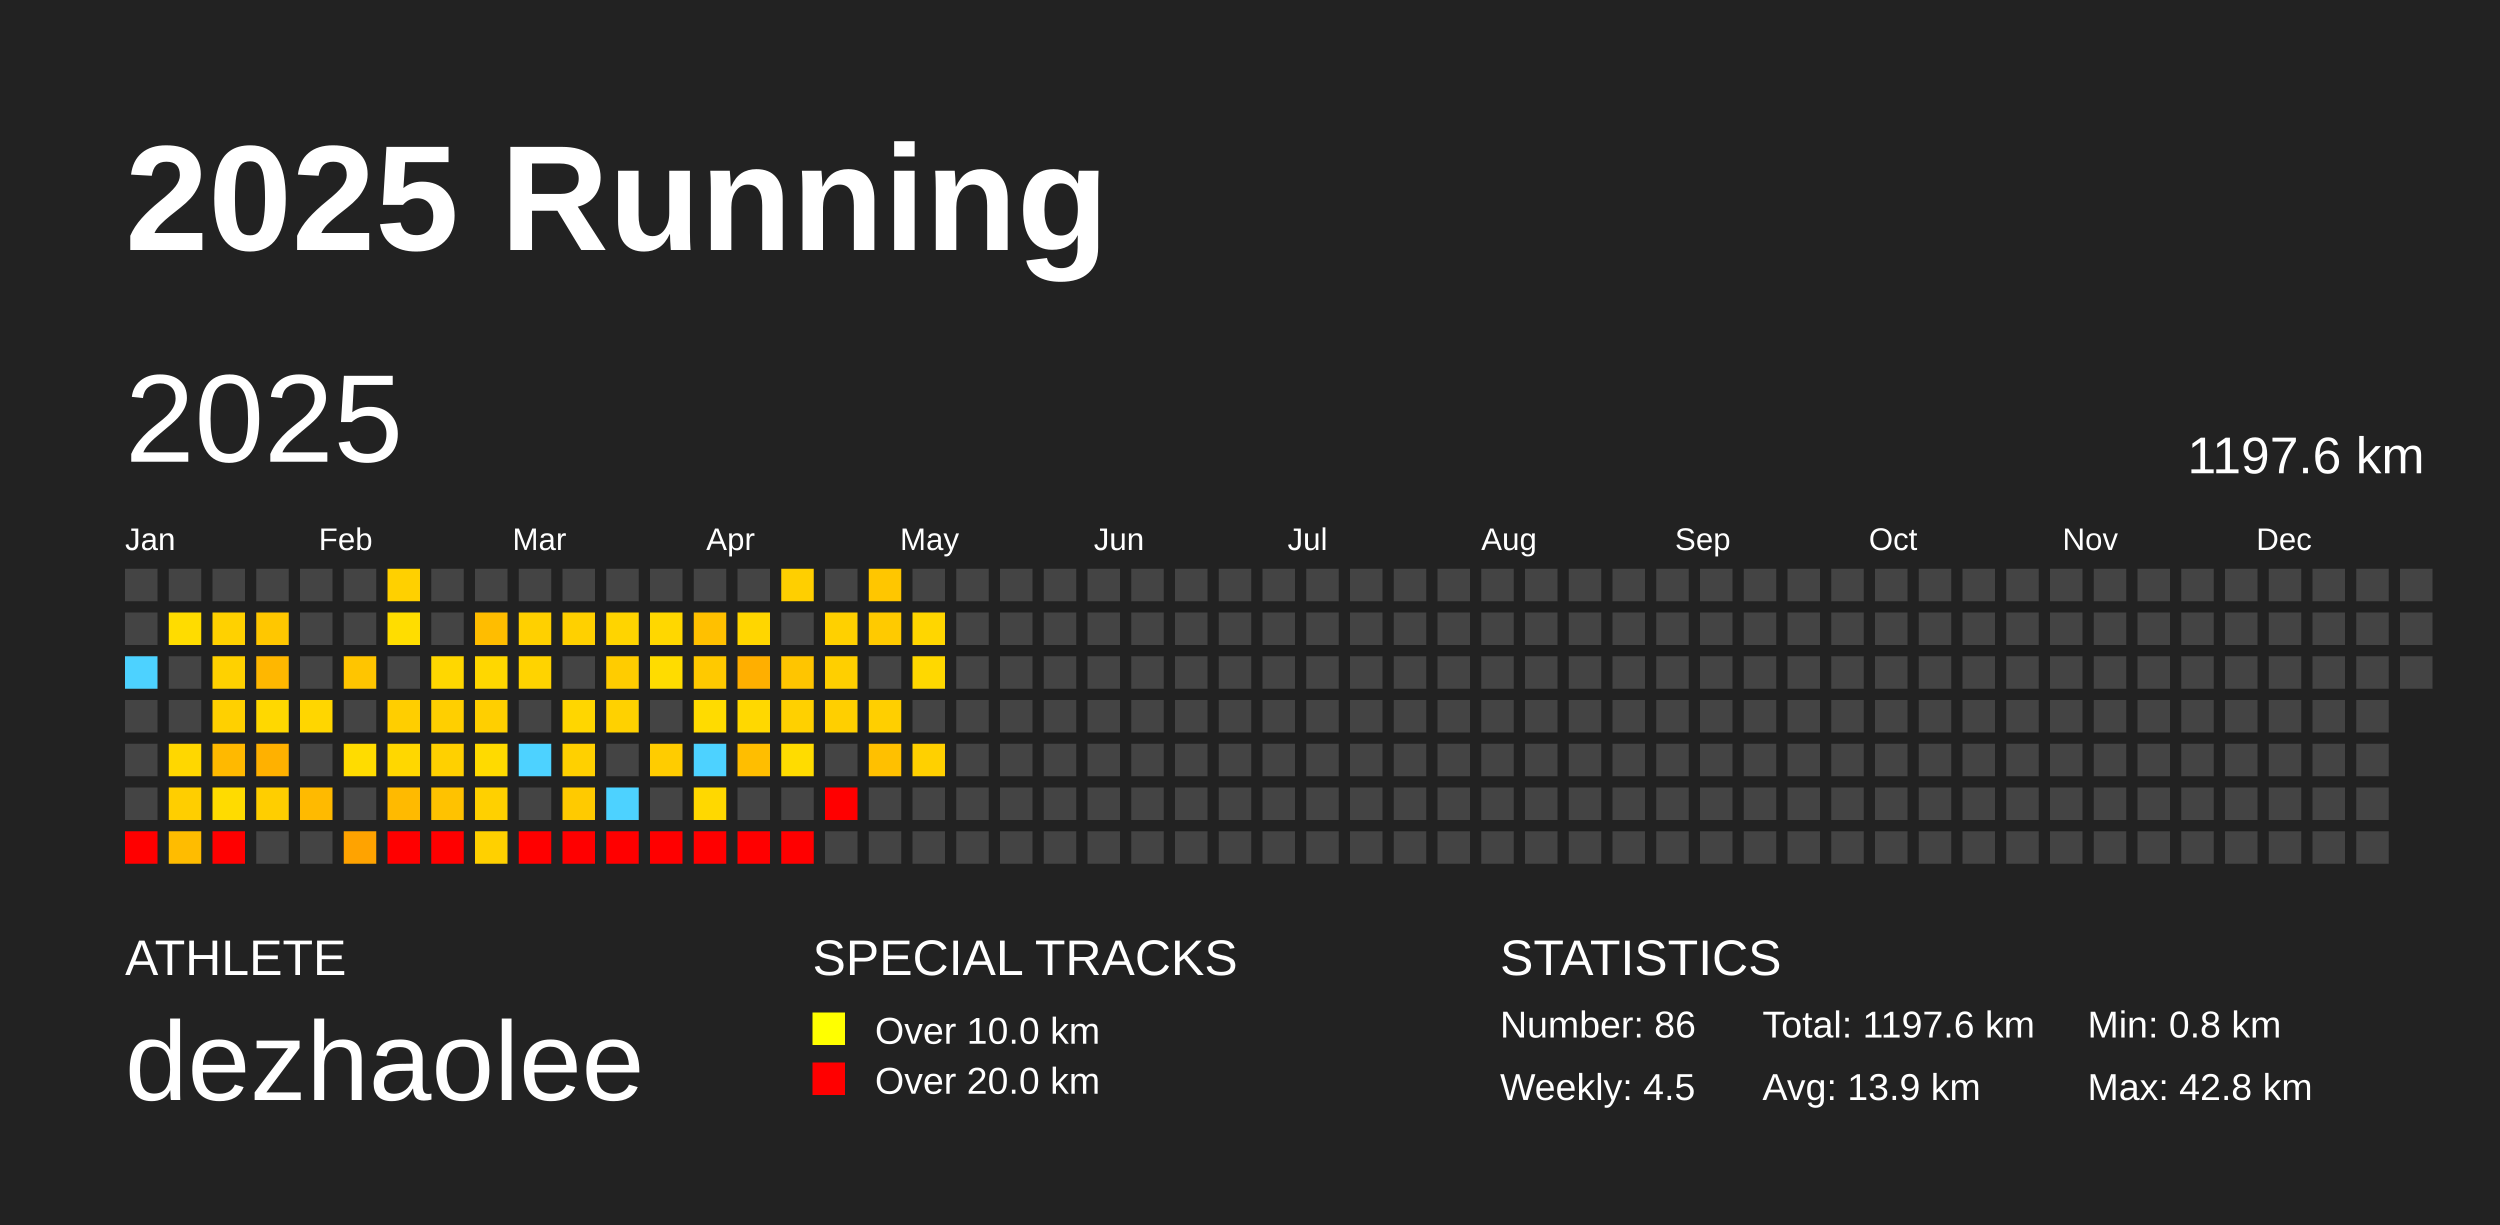
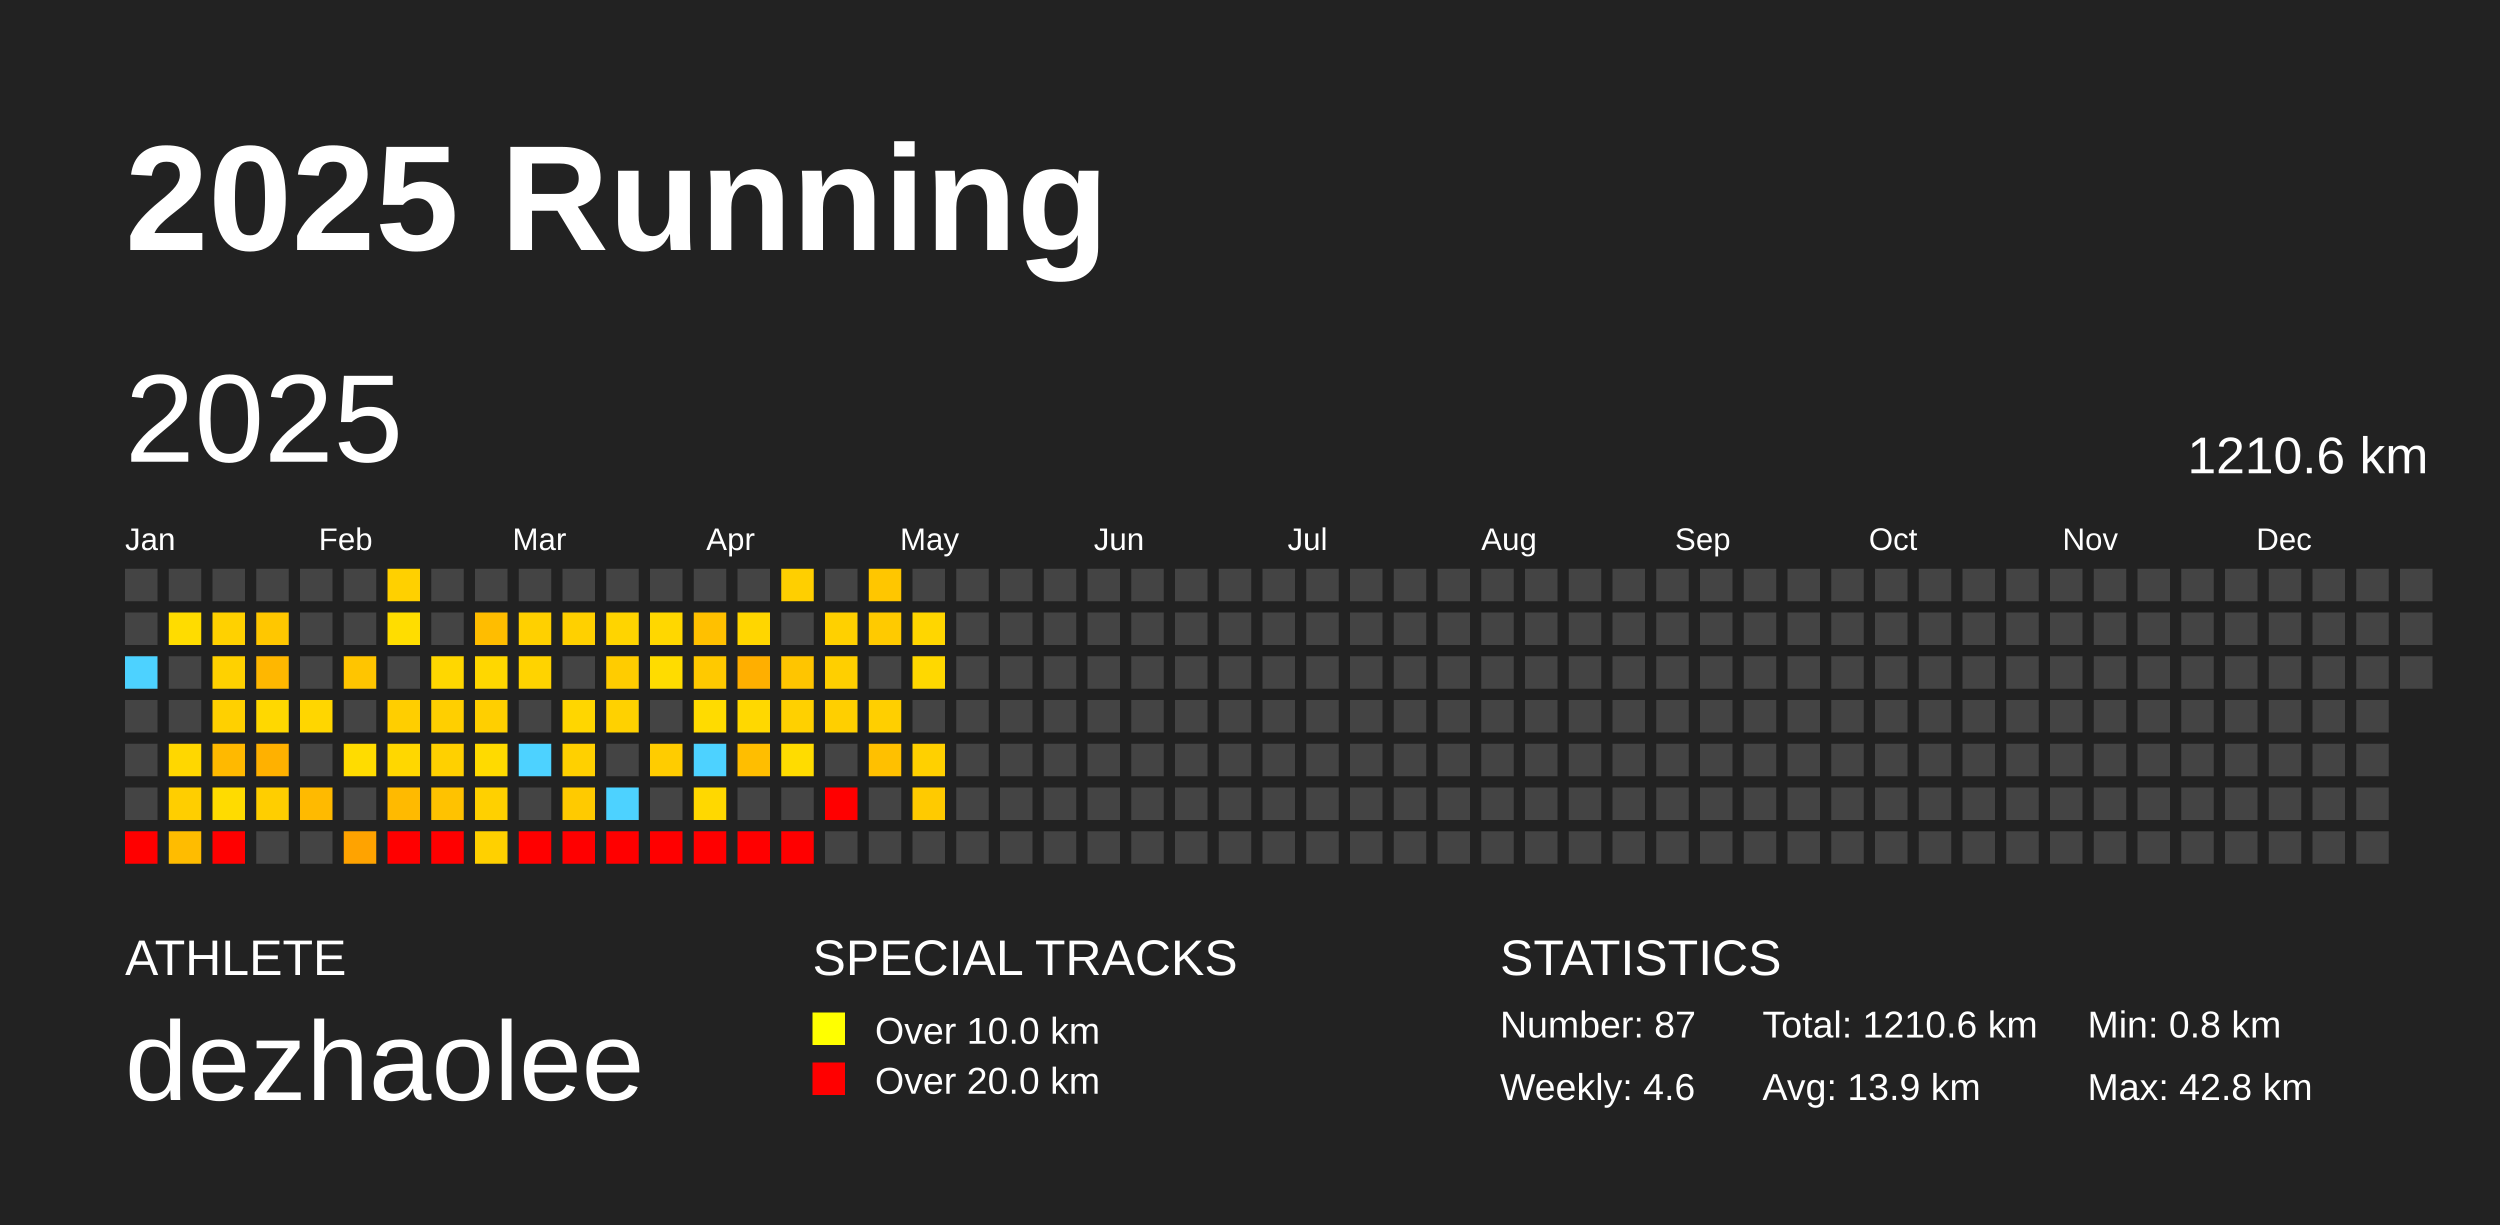
<svg xmlns="http://www.w3.org/2000/svg" baseProfile="full" height="98mm" version="1.1" viewBox="0,0,200,98" width="200mm">
  <defs />
  <rect fill="#222222" height="98" width="200" x="0" y="0" />
  <text fill="#FFFFFF" style="font-size:12px; font-family:Arial; font-weight:bold;" x="10" y="20">2025 Running</text>
  <text fill="#FFFFFF" style="font-size:4px; font-family:Arial" x="10" y="78">ATHLETE</text>
  <text fill="#FFFFFF" style="font-size:9px; font-family:Arial" x="10" y="88">dezhaolee</text>
  <text fill="#FFFFFF" style="font-size:4px; font-family:Arial" x="65" y="78">SPECIAL TRACKS</text>
  <rect fill="yellow" height="2.6" width="2.6" x="65" y="81" />
  <text fill="#FFFFFF" style="font-size:3px; font-family:Arial" x="70" y="83.5">Over 10.0 km</text>
  <rect fill="red" height="2.6" width="2.6" x="65" y="85" />
  <text fill="#FFFFFF" style="font-size:3px; font-family:Arial" x="70" y="87.5">Over 20.0 km</text>
  <text fill="#FFFFFF" style="font-size:4px; font-family:Arial" x="120" y="78">STATISTICS</text>
-   <text fill="#FFFFFF" style="font-size:3px; font-family:Arial" x="120" y="83">Number: 86</text>
-   <text fill="#FFFFFF" style="font-size:3px; font-family:Arial" x="120" y="88">Weekly: 4.5</text>
-   <text fill="#FFFFFF" style="font-size:3px; font-family:Arial" x="141" y="83">Total: 1197.6 km</text>
+   <text fill="#FFFFFF" style="font-size:3px; font-family:Arial" x="120" y="83">Number: 87</text>
+   <text fill="#FFFFFF" style="font-size:3px; font-family:Arial" x="120" y="88">Weekly: 4.6</text>
+   <text fill="#FFFFFF" style="font-size:3px; font-family:Arial" x="141" y="83">Total: 1210.6 km</text>
  <text fill="#FFFFFF" style="font-size:3px; font-family:Arial" x="141" y="88">Avg: 13.9 km</text>
  <text fill="#FFFFFF" style="font-size:3px; font-family:Arial" x="167" y="83">Min: 0.8 km</text>
  <text fill="#FFFFFF" style="font-size:3px; font-family:Arial" x="167" y="88">Max: 42.8 km</text>
  <text dominant-baseline="hanging" fill="#FFFFFF" style="font-size:10.0px; font-family:Arial;" x="10" y="30">2025</text>
-   <text dominant-baseline="hanging" fill="#FFFFFF" style="font-size:4.125px; font-family:Arial;" x="175" y="35">1197.6 km</text>
+   <text dominant-baseline="hanging" fill="#FFFFFF" style="font-size:4.125px; font-family:Arial;" x="175" y="35">1210.6 km</text>
  <text fill="#FFFFFF" style="font-size:2.5px; font-family:Arial" x="10.0" y="44">Jan</text>
  <text fill="#FFFFFF" style="font-size:2.5px; font-family:Arial" x="25.5" y="44">Feb</text>
  <text fill="#FFFFFF" style="font-size:2.5px; font-family:Arial" x="41.0" y="44">Mar</text>
  <text fill="#FFFFFF" style="font-size:2.5px; font-family:Arial" x="56.5" y="44">Apr</text>
  <text fill="#FFFFFF" style="font-size:2.5px; font-family:Arial" x="72.0" y="44">May</text>
  <text fill="#FFFFFF" style="font-size:2.5px; font-family:Arial" x="87.5" y="44">Jun</text>
  <text fill="#FFFFFF" style="font-size:2.5px; font-family:Arial" x="103.0" y="44">Jul</text>
  <text fill="#FFFFFF" style="font-size:2.5px; font-family:Arial" x="118.5" y="44">Aug</text>
  <text fill="#FFFFFF" style="font-size:2.5px; font-family:Arial" x="134.0" y="44">Sep</text>
  <text fill="#FFFFFF" style="font-size:2.5px; font-family:Arial" x="149.5" y="44">Oct</text>
  <text fill="#FFFFFF" style="font-size:2.5px; font-family:Arial" x="165.0" y="44">Nov</text>
  <text fill="#FFFFFF" style="font-size:2.5px; font-family:Arial" x="180.5" y="44">Dec</text>
  <rect fill="#444444" height="2.6" width="2.6" x="10.0" y="45.5" />
  <rect fill="#444444" height="2.6" width="2.6" x="10.0" y="49.0" />
  <rect fill="#4dd2ff" height="2.6" width="2.6" x="10.0" y="52.5" />
  <rect fill="#444444" height="2.6" width="2.6" x="10.0" y="56.0" />
  <rect fill="#444444" height="2.6" width="2.6" x="10.0" y="59.5" />
  <rect fill="#444444" height="2.6" width="2.6" x="10.0" y="63.0" />
  <rect fill="red" height="2.6" width="2.6" x="10.0" y="66.5" />
  <rect fill="#444444" height="2.6" width="2.6" x="13.5" y="45.5" />
  <rect fill="#ffdc00" height="2.6" width="2.6" x="13.5" y="49.0" />
  <rect fill="#444444" height="2.6" width="2.6" x="13.5" y="52.5" />
  <rect fill="#444444" height="2.6" width="2.6" x="13.5" y="56.0" />
  <rect fill="#ffd700" height="2.6" width="2.6" x="13.5" y="59.5" />
  <rect fill="#ffce00" height="2.6" width="2.6" x="13.5" y="63.0" />
  <rect fill="#ffbc00" height="2.6" width="2.6" x="13.5" y="66.5" />
  <rect fill="#444444" height="2.6" width="2.6" x="17.0" y="45.5" />
  <rect fill="#ffd100" height="2.6" width="2.6" x="17.0" y="49.0" />
  <rect fill="#ffd100" height="2.6" width="2.6" x="17.0" y="52.5" />
  <rect fill="#ffd000" height="2.6" width="2.6" x="17.0" y="56.0" />
  <rect fill="#ffb900" height="2.6" width="2.6" x="17.0" y="59.5" />
  <rect fill="#ffdb00" height="2.6" width="2.6" x="17.0" y="63.0" />
  <rect fill="red" height="2.6" width="2.6" x="17.0" y="66.5" />
  <rect fill="#444444" height="2.6" width="2.6" x="20.5" y="45.5" />
  <rect fill="#ffc700" height="2.6" width="2.6" x="20.5" y="49.0" />
  <rect fill="#ffb700" height="2.6" width="2.6" x="20.5" y="52.5" />
  <rect fill="#ffd800" height="2.6" width="2.6" x="20.5" y="56.0" />
  <rect fill="#ffb100" height="2.6" width="2.6" x="20.5" y="59.5" />
  <rect fill="#ffce00" height="2.6" width="2.6" x="20.5" y="63.0" />
  <rect fill="#444444" height="2.6" width="2.6" x="20.5" y="66.5" />
  <rect fill="#444444" height="2.6" width="2.6" x="24.0" y="45.5" />
  <rect fill="#444444" height="2.6" width="2.6" x="24.0" y="49.0" />
  <rect fill="#444444" height="2.6" width="2.6" x="24.0" y="52.5" />
  <rect fill="#ffd600" height="2.6" width="2.6" x="24.0" y="56.0" />
  <rect fill="#444444" height="2.6" width="2.6" x="24.0" y="59.5" />
  <rect fill="#ffba00" height="2.6" width="2.6" x="24.0" y="63.0" />
  <rect fill="#444444" height="2.6" width="2.6" x="24.0" y="66.5" />
  <rect fill="#444444" height="2.6" width="2.6" x="27.5" y="45.5" />
  <rect fill="#444444" height="2.6" width="2.6" x="27.5" y="49.0" />
  <rect fill="#ffc500" height="2.6" width="2.6" x="27.5" y="52.5" />
  <rect fill="#444444" height="2.6" width="2.6" x="27.5" y="56.0" />
  <rect fill="#ffdc00" height="2.6" width="2.6" x="27.5" y="59.5" />
  <rect fill="#444444" height="2.6" width="2.6" x="27.5" y="63.0" />
  <rect fill="#ffa300" height="2.6" width="2.6" x="27.5" y="66.5" />
  <rect fill="#ffd000" height="2.6" width="2.6" x="31.0" y="45.5" />
  <rect fill="#ffdd00" height="2.6" width="2.6" x="31.0" y="49.0" />
  <rect fill="#444444" height="2.6" width="2.6" x="31.0" y="52.5" />
  <rect fill="#ffce00" height="2.6" width="2.6" x="31.0" y="56.0" />
  <rect fill="#ffd700" height="2.6" width="2.6" x="31.0" y="59.5" />
  <rect fill="#ffba00" height="2.6" width="2.6" x="31.0" y="63.0" />
  <rect fill="red" height="2.6" width="2.6" x="31.0" y="66.5" />
  <rect fill="#444444" height="2.6" width="2.6" x="34.5" y="45.5" />
  <rect fill="#444444" height="2.6" width="2.6" x="34.5" y="49.0" />
  <rect fill="#ffd700" height="2.6" width="2.6" x="34.5" y="52.5" />
  <rect fill="#ffcf00" height="2.6" width="2.6" x="34.5" y="56.0" />
  <rect fill="#ffd000" height="2.6" width="2.6" x="34.5" y="59.5" />
  <rect fill="#ffc200" height="2.6" width="2.6" x="34.5" y="63.0" />
  <rect fill="red" height="2.6" width="2.6" x="34.5" y="66.5" />
  <rect fill="#444444" height="2.6" width="2.6" x="38.0" y="45.5" />
  <rect fill="#ffbd00" height="2.6" width="2.6" x="38.0" y="49.0" />
  <rect fill="#ffd700" height="2.6" width="2.6" x="38.0" y="52.5" />
  <rect fill="#ffcf00" height="2.6" width="2.6" x="38.0" y="56.0" />
  <rect fill="#ffda00" height="2.6" width="2.6" x="38.0" y="59.5" />
  <rect fill="#ffd000" height="2.6" width="2.6" x="38.0" y="63.0" />
  <rect fill="#ffd000" height="2.6" width="2.6" x="38.0" y="66.5" />
  <rect fill="#444444" height="2.6" width="2.6" x="41.5" y="45.5" />
  <rect fill="#ffd000" height="2.6" width="2.6" x="41.5" y="49.0" />
  <rect fill="#ffd300" height="2.6" width="2.6" x="41.5" y="52.5" />
  <rect fill="#444444" height="2.6" width="2.6" x="41.5" y="56.0" />
  <rect fill="#4dd2ff" height="2.6" width="2.6" x="41.5" y="59.5" />
  <rect fill="#444444" height="2.6" width="2.6" x="41.5" y="63.0" />
  <rect fill="red" height="2.6" width="2.6" x="41.5" y="66.5" />
  <rect fill="#444444" height="2.6" width="2.6" x="45.0" y="45.5" />
  <rect fill="#ffd000" height="2.6" width="2.6" x="45.0" y="49.0" />
  <rect fill="#444444" height="2.6" width="2.6" x="45.0" y="52.5" />
  <rect fill="#ffd600" height="2.6" width="2.6" x="45.0" y="56.0" />
  <rect fill="#ffd000" height="2.6" width="2.6" x="45.0" y="59.5" />
  <rect fill="#ffca00" height="2.6" width="2.6" x="45.0" y="63.0" />
  <rect fill="red" height="2.6" width="2.6" x="45.0" y="66.5" />
  <rect fill="#444444" height="2.6" width="2.6" x="48.5" y="45.5" />
  <rect fill="#ffd400" height="2.6" width="2.6" x="48.5" y="49.0" />
  <rect fill="#ffcc00" height="2.6" width="2.6" x="48.5" y="52.5" />
  <rect fill="#ffd100" height="2.6" width="2.6" x="48.5" y="56.0" />
  <rect fill="#444444" height="2.6" width="2.6" x="48.5" y="59.5" />
  <rect fill="#4dd2ff" height="2.6" width="2.6" x="48.5" y="63.0" />
  <rect fill="red" height="2.6" width="2.6" x="48.5" y="66.5" />
  <rect fill="#444444" height="2.6" width="2.6" x="52.0" y="45.5" />
  <rect fill="#ffd700" height="2.6" width="2.6" x="52.0" y="49.0" />
  <rect fill="#ffdc00" height="2.6" width="2.6" x="52.0" y="52.5" />
  <rect fill="#444444" height="2.6" width="2.6" x="52.0" y="56.0" />
  <rect fill="#ffcc00" height="2.6" width="2.6" x="52.0" y="59.5" />
  <rect fill="#444444" height="2.6" width="2.6" x="52.0" y="63.0" />
  <rect fill="red" height="2.6" width="2.6" x="52.0" y="66.5" />
  <rect fill="#444444" height="2.6" width="2.6" x="55.5" y="45.5" />
  <rect fill="#ffc000" height="2.6" width="2.6" x="55.5" y="49.0" />
  <rect fill="#ffc900" height="2.6" width="2.6" x="55.5" y="52.5" />
  <rect fill="#ffdb00" height="2.6" width="2.6" x="55.5" y="56.0" />
  <rect fill="#4dd2ff" height="2.6" width="2.6" x="55.5" y="59.5" />
  <rect fill="#ffd800" height="2.6" width="2.6" x="55.5" y="63.0" />
  <rect fill="red" height="2.6" width="2.6" x="55.5" y="66.5" />
  <rect fill="#444444" height="2.6" width="2.6" x="59.0" y="45.5" />
  <rect fill="#ffd600" height="2.6" width="2.6" x="59.0" y="49.0" />
  <rect fill="#ffaf00" height="2.6" width="2.6" x="59.0" y="52.5" />
  <rect fill="#ffd800" height="2.6" width="2.6" x="59.0" y="56.0" />
  <rect fill="#ffbe00" height="2.6" width="2.6" x="59.0" y="59.5" />
  <rect fill="#444444" height="2.6" width="2.6" x="59.0" y="63.0" />
  <rect fill="red" height="2.6" width="2.6" x="59.0" y="66.5" />
  <rect fill="#ffcf00" height="2.6" width="2.6" x="62.5" y="45.5" />
  <rect fill="#444444" height="2.6" width="2.6" x="62.5" y="49.0" />
  <rect fill="#ffc500" height="2.6" width="2.6" x="62.5" y="52.5" />
  <rect fill="#ffd000" height="2.6" width="2.6" x="62.5" y="56.0" />
  <rect fill="#ffdc00" height="2.6" width="2.6" x="62.5" y="59.5" />
  <rect fill="#444444" height="2.6" width="2.6" x="62.5" y="63.0" />
  <rect fill="red" height="2.6" width="2.6" x="62.5" y="66.5" />
  <rect fill="#444444" height="2.6" width="2.6" x="66.0" y="45.5" />
  <rect fill="#ffd000" height="2.6" width="2.6" x="66.0" y="49.0" />
  <rect fill="#ffcf00" height="2.6" width="2.6" x="66.0" y="52.5" />
  <rect fill="#ffcf00" height="2.6" width="2.6" x="66.0" y="56.0" />
  <rect fill="#444444" height="2.6" width="2.6" x="66.0" y="59.5" />
  <rect fill="red" height="2.6" width="2.6" x="66.0" y="63.0" />
  <rect fill="#444444" height="2.6" width="2.6" x="66.0" y="66.5" />
  <rect fill="#ffc600" height="2.6" width="2.6" x="69.5" y="45.5" />
  <rect fill="#ffca00" height="2.6" width="2.6" x="69.5" y="49.0" />
  <rect fill="#444444" height="2.6" width="2.6" x="69.5" y="52.5" />
  <rect fill="#ffcf00" height="2.6" width="2.6" x="69.5" y="56.0" />
  <rect fill="#ffc000" height="2.6" width="2.6" x="69.5" y="59.5" />
  <rect fill="#444444" height="2.6" width="2.6" x="69.5" y="63.0" />
  <rect fill="#444444" height="2.6" width="2.6" x="69.5" y="66.5" />
  <rect fill="#444444" height="2.6" width="2.6" x="73.0" y="45.5" />
  <rect fill="#ffd600" height="2.6" width="2.6" x="73.0" y="49.0" />
  <rect fill="#ffd800" height="2.6" width="2.6" x="73.0" y="52.5" />
  <rect fill="#444444" height="2.6" width="2.6" x="73.0" y="56.0" />
  <rect fill="#ffd000" height="2.6" width="2.6" x="73.0" y="59.5" />
-   <rect fill="#444444" height="2.6" width="2.6" x="73.0" y="63.0" />
+   <rect fill="#ffca00" height="2.6" width="2.6" x="73.0" y="63.0" />
  <rect fill="#444444" height="2.6" width="2.6" x="73.0" y="66.5" />
  <rect fill="#444444" height="2.6" width="2.6" x="76.5" y="45.5" />
  <rect fill="#444444" height="2.6" width="2.6" x="76.5" y="49.0" />
  <rect fill="#444444" height="2.6" width="2.6" x="76.5" y="52.5" />
  <rect fill="#444444" height="2.6" width="2.6" x="76.5" y="56.0" />
  <rect fill="#444444" height="2.6" width="2.6" x="76.5" y="59.5" />
  <rect fill="#444444" height="2.6" width="2.6" x="76.5" y="63.0" />
  <rect fill="#444444" height="2.6" width="2.6" x="76.5" y="66.5" />
  <rect fill="#444444" height="2.6" width="2.6" x="80.0" y="45.5" />
  <rect fill="#444444" height="2.6" width="2.6" x="80.0" y="49.0" />
  <rect fill="#444444" height="2.6" width="2.6" x="80.0" y="52.5" />
  <rect fill="#444444" height="2.6" width="2.6" x="80.0" y="56.0" />
  <rect fill="#444444" height="2.6" width="2.6" x="80.0" y="59.5" />
  <rect fill="#444444" height="2.6" width="2.6" x="80.0" y="63.0" />
  <rect fill="#444444" height="2.6" width="2.6" x="80.0" y="66.5" />
  <rect fill="#444444" height="2.6" width="2.6" x="83.5" y="45.5" />
  <rect fill="#444444" height="2.6" width="2.6" x="83.5" y="49.0" />
  <rect fill="#444444" height="2.6" width="2.6" x="83.5" y="52.5" />
  <rect fill="#444444" height="2.6" width="2.6" x="83.5" y="56.0" />
  <rect fill="#444444" height="2.6" width="2.6" x="83.5" y="59.5" />
  <rect fill="#444444" height="2.6" width="2.6" x="83.5" y="63.0" />
  <rect fill="#444444" height="2.6" width="2.6" x="83.5" y="66.5" />
  <rect fill="#444444" height="2.6" width="2.6" x="87.0" y="45.5" />
  <rect fill="#444444" height="2.6" width="2.6" x="87.0" y="49.0" />
  <rect fill="#444444" height="2.6" width="2.6" x="87.0" y="52.5" />
  <rect fill="#444444" height="2.6" width="2.6" x="87.0" y="56.0" />
  <rect fill="#444444" height="2.6" width="2.6" x="87.0" y="59.5" />
  <rect fill="#444444" height="2.6" width="2.6" x="87.0" y="63.0" />
  <rect fill="#444444" height="2.6" width="2.6" x="87.0" y="66.5" />
  <rect fill="#444444" height="2.6" width="2.6" x="90.5" y="45.5" />
  <rect fill="#444444" height="2.6" width="2.6" x="90.5" y="49.0" />
  <rect fill="#444444" height="2.6" width="2.6" x="90.5" y="52.5" />
  <rect fill="#444444" height="2.6" width="2.6" x="90.5" y="56.0" />
  <rect fill="#444444" height="2.6" width="2.6" x="90.5" y="59.5" />
  <rect fill="#444444" height="2.6" width="2.6" x="90.5" y="63.0" />
  <rect fill="#444444" height="2.6" width="2.6" x="90.5" y="66.5" />
  <rect fill="#444444" height="2.6" width="2.6" x="94.0" y="45.5" />
  <rect fill="#444444" height="2.6" width="2.6" x="94.0" y="49.0" />
  <rect fill="#444444" height="2.6" width="2.6" x="94.0" y="52.5" />
  <rect fill="#444444" height="2.6" width="2.6" x="94.0" y="56.0" />
  <rect fill="#444444" height="2.6" width="2.6" x="94.0" y="59.5" />
  <rect fill="#444444" height="2.6" width="2.6" x="94.0" y="63.0" />
  <rect fill="#444444" height="2.6" width="2.6" x="94.0" y="66.5" />
  <rect fill="#444444" height="2.6" width="2.6" x="97.5" y="45.5" />
  <rect fill="#444444" height="2.6" width="2.6" x="97.5" y="49.0" />
  <rect fill="#444444" height="2.6" width="2.6" x="97.5" y="52.5" />
  <rect fill="#444444" height="2.6" width="2.6" x="97.5" y="56.0" />
  <rect fill="#444444" height="2.6" width="2.6" x="97.5" y="59.5" />
  <rect fill="#444444" height="2.6" width="2.6" x="97.5" y="63.0" />
  <rect fill="#444444" height="2.6" width="2.6" x="97.5" y="66.5" />
  <rect fill="#444444" height="2.6" width="2.6" x="101.0" y="45.5" />
  <rect fill="#444444" height="2.6" width="2.6" x="101.0" y="49.0" />
  <rect fill="#444444" height="2.6" width="2.6" x="101.0" y="52.5" />
  <rect fill="#444444" height="2.6" width="2.6" x="101.0" y="56.0" />
  <rect fill="#444444" height="2.6" width="2.6" x="101.0" y="59.5" />
  <rect fill="#444444" height="2.6" width="2.6" x="101.0" y="63.0" />
  <rect fill="#444444" height="2.6" width="2.6" x="101.0" y="66.5" />
  <rect fill="#444444" height="2.6" width="2.6" x="104.5" y="45.5" />
  <rect fill="#444444" height="2.6" width="2.6" x="104.5" y="49.0" />
  <rect fill="#444444" height="2.6" width="2.6" x="104.5" y="52.5" />
  <rect fill="#444444" height="2.6" width="2.6" x="104.5" y="56.0" />
  <rect fill="#444444" height="2.6" width="2.6" x="104.5" y="59.5" />
  <rect fill="#444444" height="2.6" width="2.6" x="104.5" y="63.0" />
  <rect fill="#444444" height="2.6" width="2.6" x="104.5" y="66.5" />
  <rect fill="#444444" height="2.6" width="2.6" x="108.0" y="45.5" />
  <rect fill="#444444" height="2.6" width="2.6" x="108.0" y="49.0" />
  <rect fill="#444444" height="2.6" width="2.6" x="108.0" y="52.5" />
  <rect fill="#444444" height="2.6" width="2.6" x="108.0" y="56.0" />
  <rect fill="#444444" height="2.6" width="2.6" x="108.0" y="59.5" />
  <rect fill="#444444" height="2.6" width="2.6" x="108.0" y="63.0" />
  <rect fill="#444444" height="2.6" width="2.6" x="108.0" y="66.5" />
  <rect fill="#444444" height="2.6" width="2.6" x="111.5" y="45.5" />
  <rect fill="#444444" height="2.6" width="2.6" x="111.5" y="49.0" />
  <rect fill="#444444" height="2.6" width="2.6" x="111.5" y="52.5" />
  <rect fill="#444444" height="2.6" width="2.6" x="111.5" y="56.0" />
  <rect fill="#444444" height="2.6" width="2.6" x="111.5" y="59.5" />
  <rect fill="#444444" height="2.6" width="2.6" x="111.5" y="63.0" />
  <rect fill="#444444" height="2.6" width="2.6" x="111.5" y="66.5" />
  <rect fill="#444444" height="2.6" width="2.6" x="115.0" y="45.5" />
  <rect fill="#444444" height="2.6" width="2.6" x="115.0" y="49.0" />
  <rect fill="#444444" height="2.6" width="2.6" x="115.0" y="52.5" />
  <rect fill="#444444" height="2.6" width="2.6" x="115.0" y="56.0" />
  <rect fill="#444444" height="2.6" width="2.6" x="115.0" y="59.5" />
  <rect fill="#444444" height="2.6" width="2.6" x="115.0" y="63.0" />
  <rect fill="#444444" height="2.6" width="2.6" x="115.0" y="66.5" />
  <rect fill="#444444" height="2.6" width="2.6" x="118.5" y="45.5" />
  <rect fill="#444444" height="2.6" width="2.6" x="118.5" y="49.0" />
  <rect fill="#444444" height="2.6" width="2.6" x="118.5" y="52.5" />
  <rect fill="#444444" height="2.6" width="2.6" x="118.5" y="56.0" />
  <rect fill="#444444" height="2.6" width="2.6" x="118.5" y="59.5" />
  <rect fill="#444444" height="2.6" width="2.6" x="118.5" y="63.0" />
  <rect fill="#444444" height="2.6" width="2.6" x="118.5" y="66.5" />
  <rect fill="#444444" height="2.6" width="2.6" x="122.0" y="45.5" />
  <rect fill="#444444" height="2.6" width="2.6" x="122.0" y="49.0" />
  <rect fill="#444444" height="2.6" width="2.6" x="122.0" y="52.5" />
  <rect fill="#444444" height="2.6" width="2.6" x="122.0" y="56.0" />
  <rect fill="#444444" height="2.6" width="2.6" x="122.0" y="59.5" />
  <rect fill="#444444" height="2.6" width="2.6" x="122.0" y="63.0" />
  <rect fill="#444444" height="2.6" width="2.6" x="122.0" y="66.5" />
  <rect fill="#444444" height="2.6" width="2.6" x="125.5" y="45.5" />
  <rect fill="#444444" height="2.6" width="2.6" x="125.5" y="49.0" />
  <rect fill="#444444" height="2.6" width="2.6" x="125.5" y="52.5" />
  <rect fill="#444444" height="2.6" width="2.6" x="125.5" y="56.0" />
  <rect fill="#444444" height="2.6" width="2.6" x="125.5" y="59.5" />
  <rect fill="#444444" height="2.6" width="2.6" x="125.5" y="63.0" />
  <rect fill="#444444" height="2.6" width="2.6" x="125.5" y="66.5" />
  <rect fill="#444444" height="2.6" width="2.6" x="129.0" y="45.5" />
  <rect fill="#444444" height="2.6" width="2.6" x="129.0" y="49.0" />
  <rect fill="#444444" height="2.6" width="2.6" x="129.0" y="52.5" />
  <rect fill="#444444" height="2.6" width="2.6" x="129.0" y="56.0" />
  <rect fill="#444444" height="2.6" width="2.6" x="129.0" y="59.5" />
  <rect fill="#444444" height="2.6" width="2.6" x="129.0" y="63.0" />
  <rect fill="#444444" height="2.6" width="2.6" x="129.0" y="66.5" />
  <rect fill="#444444" height="2.6" width="2.6" x="132.5" y="45.5" />
  <rect fill="#444444" height="2.6" width="2.6" x="132.5" y="49.0" />
  <rect fill="#444444" height="2.6" width="2.6" x="132.5" y="52.5" />
  <rect fill="#444444" height="2.6" width="2.6" x="132.5" y="56.0" />
  <rect fill="#444444" height="2.6" width="2.6" x="132.5" y="59.5" />
  <rect fill="#444444" height="2.6" width="2.6" x="132.5" y="63.0" />
  <rect fill="#444444" height="2.6" width="2.6" x="132.5" y="66.5" />
  <rect fill="#444444" height="2.6" width="2.6" x="136.0" y="45.5" />
  <rect fill="#444444" height="2.6" width="2.6" x="136.0" y="49.0" />
  <rect fill="#444444" height="2.6" width="2.6" x="136.0" y="52.5" />
  <rect fill="#444444" height="2.6" width="2.6" x="136.0" y="56.0" />
  <rect fill="#444444" height="2.6" width="2.6" x="136.0" y="59.5" />
  <rect fill="#444444" height="2.6" width="2.6" x="136.0" y="63.0" />
  <rect fill="#444444" height="2.6" width="2.6" x="136.0" y="66.5" />
  <rect fill="#444444" height="2.6" width="2.6" x="139.5" y="45.5" />
  <rect fill="#444444" height="2.6" width="2.6" x="139.5" y="49.0" />
  <rect fill="#444444" height="2.6" width="2.6" x="139.5" y="52.5" />
  <rect fill="#444444" height="2.6" width="2.6" x="139.5" y="56.0" />
  <rect fill="#444444" height="2.6" width="2.6" x="139.5" y="59.5" />
  <rect fill="#444444" height="2.6" width="2.6" x="139.5" y="63.0" />
  <rect fill="#444444" height="2.6" width="2.6" x="139.5" y="66.5" />
  <rect fill="#444444" height="2.6" width="2.6" x="143.0" y="45.5" />
  <rect fill="#444444" height="2.6" width="2.6" x="143.0" y="49.0" />
  <rect fill="#444444" height="2.6" width="2.6" x="143.0" y="52.5" />
  <rect fill="#444444" height="2.6" width="2.6" x="143.0" y="56.0" />
  <rect fill="#444444" height="2.6" width="2.6" x="143.0" y="59.5" />
  <rect fill="#444444" height="2.6" width="2.6" x="143.0" y="63.0" />
  <rect fill="#444444" height="2.6" width="2.6" x="143.0" y="66.5" />
  <rect fill="#444444" height="2.6" width="2.6" x="146.5" y="45.5" />
  <rect fill="#444444" height="2.6" width="2.6" x="146.5" y="49.0" />
  <rect fill="#444444" height="2.6" width="2.6" x="146.5" y="52.5" />
  <rect fill="#444444" height="2.6" width="2.6" x="146.5" y="56.0" />
  <rect fill="#444444" height="2.6" width="2.6" x="146.5" y="59.5" />
  <rect fill="#444444" height="2.6" width="2.6" x="146.5" y="63.0" />
  <rect fill="#444444" height="2.6" width="2.6" x="146.5" y="66.5" />
  <rect fill="#444444" height="2.6" width="2.6" x="150.0" y="45.5" />
  <rect fill="#444444" height="2.6" width="2.6" x="150.0" y="49.0" />
  <rect fill="#444444" height="2.6" width="2.6" x="150.0" y="52.5" />
  <rect fill="#444444" height="2.6" width="2.6" x="150.0" y="56.0" />
  <rect fill="#444444" height="2.6" width="2.6" x="150.0" y="59.5" />
  <rect fill="#444444" height="2.6" width="2.6" x="150.0" y="63.0" />
  <rect fill="#444444" height="2.6" width="2.6" x="150.0" y="66.5" />
  <rect fill="#444444" height="2.6" width="2.6" x="153.5" y="45.5" />
  <rect fill="#444444" height="2.6" width="2.6" x="153.5" y="49.0" />
  <rect fill="#444444" height="2.6" width="2.6" x="153.5" y="52.5" />
  <rect fill="#444444" height="2.6" width="2.6" x="153.5" y="56.0" />
  <rect fill="#444444" height="2.6" width="2.6" x="153.5" y="59.5" />
  <rect fill="#444444" height="2.6" width="2.6" x="153.5" y="63.0" />
  <rect fill="#444444" height="2.6" width="2.6" x="153.5" y="66.5" />
  <rect fill="#444444" height="2.6" width="2.6" x="157.0" y="45.5" />
  <rect fill="#444444" height="2.6" width="2.6" x="157.0" y="49.0" />
  <rect fill="#444444" height="2.6" width="2.6" x="157.0" y="52.5" />
  <rect fill="#444444" height="2.6" width="2.6" x="157.0" y="56.0" />
  <rect fill="#444444" height="2.6" width="2.6" x="157.0" y="59.5" />
  <rect fill="#444444" height="2.6" width="2.6" x="157.0" y="63.0" />
  <rect fill="#444444" height="2.6" width="2.6" x="157.0" y="66.5" />
  <rect fill="#444444" height="2.6" width="2.6" x="160.5" y="45.5" />
  <rect fill="#444444" height="2.6" width="2.6" x="160.5" y="49.0" />
  <rect fill="#444444" height="2.6" width="2.6" x="160.5" y="52.5" />
  <rect fill="#444444" height="2.6" width="2.6" x="160.5" y="56.0" />
  <rect fill="#444444" height="2.6" width="2.6" x="160.5" y="59.5" />
  <rect fill="#444444" height="2.6" width="2.6" x="160.5" y="63.0" />
  <rect fill="#444444" height="2.6" width="2.6" x="160.5" y="66.5" />
  <rect fill="#444444" height="2.6" width="2.6" x="164.0" y="45.5" />
  <rect fill="#444444" height="2.6" width="2.6" x="164.0" y="49.0" />
  <rect fill="#444444" height="2.6" width="2.6" x="164.0" y="52.5" />
  <rect fill="#444444" height="2.6" width="2.6" x="164.0" y="56.0" />
  <rect fill="#444444" height="2.6" width="2.6" x="164.0" y="59.5" />
  <rect fill="#444444" height="2.6" width="2.6" x="164.0" y="63.0" />
  <rect fill="#444444" height="2.6" width="2.6" x="164.0" y="66.5" />
  <rect fill="#444444" height="2.6" width="2.6" x="167.5" y="45.5" />
  <rect fill="#444444" height="2.6" width="2.6" x="167.5" y="49.0" />
  <rect fill="#444444" height="2.6" width="2.6" x="167.5" y="52.5" />
  <rect fill="#444444" height="2.6" width="2.6" x="167.5" y="56.0" />
  <rect fill="#444444" height="2.6" width="2.6" x="167.5" y="59.5" />
  <rect fill="#444444" height="2.6" width="2.6" x="167.5" y="63.0" />
  <rect fill="#444444" height="2.6" width="2.6" x="167.5" y="66.5" />
  <rect fill="#444444" height="2.6" width="2.6" x="171.0" y="45.5" />
  <rect fill="#444444" height="2.6" width="2.6" x="171.0" y="49.0" />
  <rect fill="#444444" height="2.6" width="2.6" x="171.0" y="52.5" />
  <rect fill="#444444" height="2.6" width="2.6" x="171.0" y="56.0" />
  <rect fill="#444444" height="2.6" width="2.6" x="171.0" y="59.5" />
  <rect fill="#444444" height="2.6" width="2.6" x="171.0" y="63.0" />
  <rect fill="#444444" height="2.6" width="2.6" x="171.0" y="66.5" />
  <rect fill="#444444" height="2.6" width="2.6" x="174.5" y="45.5" />
  <rect fill="#444444" height="2.6" width="2.6" x="174.5" y="49.0" />
  <rect fill="#444444" height="2.6" width="2.6" x="174.5" y="52.5" />
  <rect fill="#444444" height="2.6" width="2.6" x="174.5" y="56.0" />
  <rect fill="#444444" height="2.6" width="2.6" x="174.5" y="59.5" />
  <rect fill="#444444" height="2.6" width="2.6" x="174.5" y="63.0" />
  <rect fill="#444444" height="2.6" width="2.6" x="174.5" y="66.5" />
  <rect fill="#444444" height="2.6" width="2.6" x="178.0" y="45.5" />
  <rect fill="#444444" height="2.6" width="2.6" x="178.0" y="49.0" />
  <rect fill="#444444" height="2.6" width="2.6" x="178.0" y="52.5" />
  <rect fill="#444444" height="2.6" width="2.6" x="178.0" y="56.0" />
  <rect fill="#444444" height="2.6" width="2.6" x="178.0" y="59.5" />
  <rect fill="#444444" height="2.6" width="2.6" x="178.0" y="63.0" />
  <rect fill="#444444" height="2.6" width="2.6" x="178.0" y="66.5" />
  <rect fill="#444444" height="2.6" width="2.6" x="181.5" y="45.5" />
  <rect fill="#444444" height="2.6" width="2.6" x="181.5" y="49.0" />
  <rect fill="#444444" height="2.6" width="2.6" x="181.5" y="52.5" />
  <rect fill="#444444" height="2.6" width="2.6" x="181.5" y="56.0" />
  <rect fill="#444444" height="2.6" width="2.6" x="181.5" y="59.5" />
  <rect fill="#444444" height="2.6" width="2.6" x="181.5" y="63.0" />
  <rect fill="#444444" height="2.6" width="2.6" x="181.5" y="66.5" />
  <rect fill="#444444" height="2.6" width="2.6" x="185.0" y="45.5" />
  <rect fill="#444444" height="2.6" width="2.6" x="185.0" y="49.0" />
  <rect fill="#444444" height="2.6" width="2.6" x="185.0" y="52.5" />
  <rect fill="#444444" height="2.6" width="2.6" x="185.0" y="56.0" />
  <rect fill="#444444" height="2.6" width="2.6" x="185.0" y="59.5" />
  <rect fill="#444444" height="2.6" width="2.6" x="185.0" y="63.0" />
  <rect fill="#444444" height="2.6" width="2.6" x="185.0" y="66.5" />
  <rect fill="#444444" height="2.6" width="2.6" x="188.5" y="45.5" />
  <rect fill="#444444" height="2.6" width="2.6" x="188.5" y="49.0" />
  <rect fill="#444444" height="2.6" width="2.6" x="188.5" y="52.5" />
  <rect fill="#444444" height="2.6" width="2.6" x="188.5" y="56.0" />
  <rect fill="#444444" height="2.6" width="2.6" x="188.5" y="59.5" />
  <rect fill="#444444" height="2.6" width="2.6" x="188.5" y="63.0" />
  <rect fill="#444444" height="2.6" width="2.6" x="188.5" y="66.5" />
  <rect fill="#444444" height="2.6" width="2.6" x="192.0" y="45.5" />
  <rect fill="#444444" height="2.6" width="2.6" x="192.0" y="49.0" />
  <rect fill="#444444" height="2.6" width="2.6" x="192.0" y="52.5" />
</svg>
